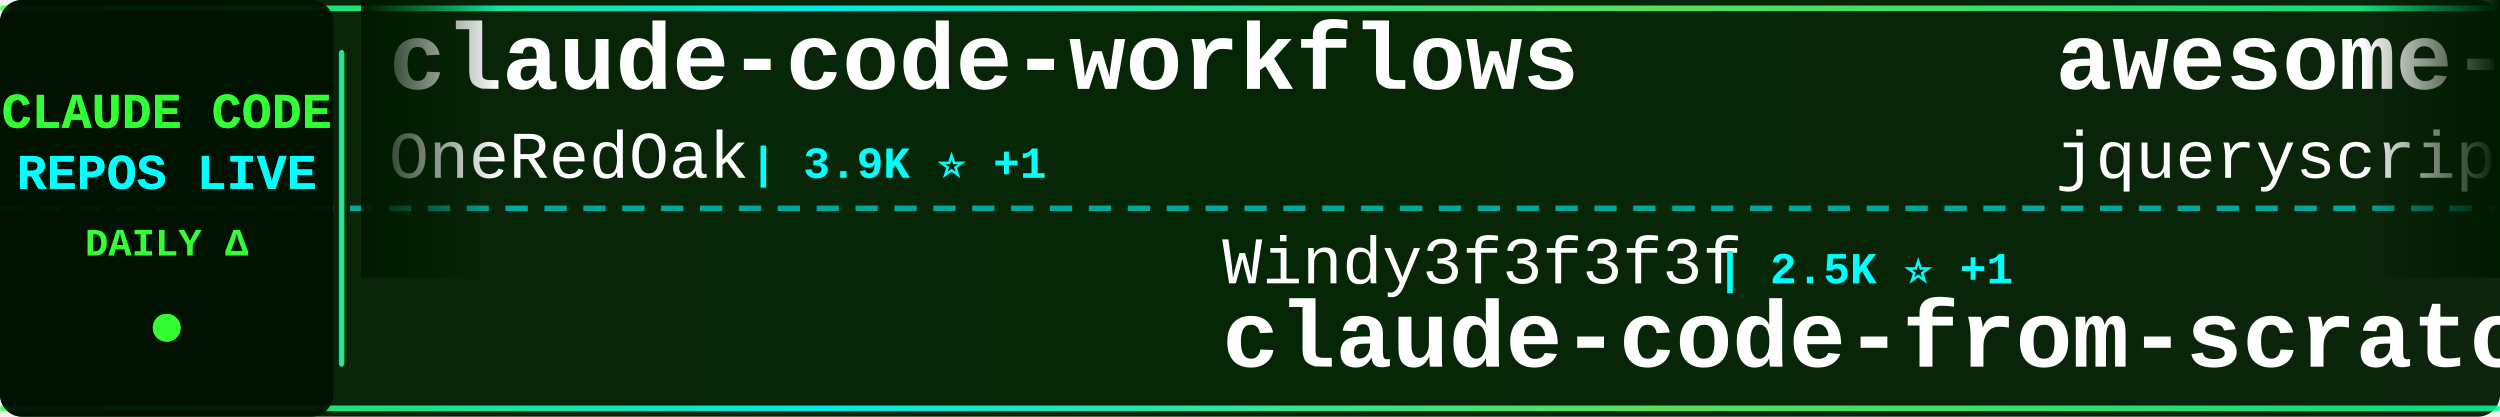
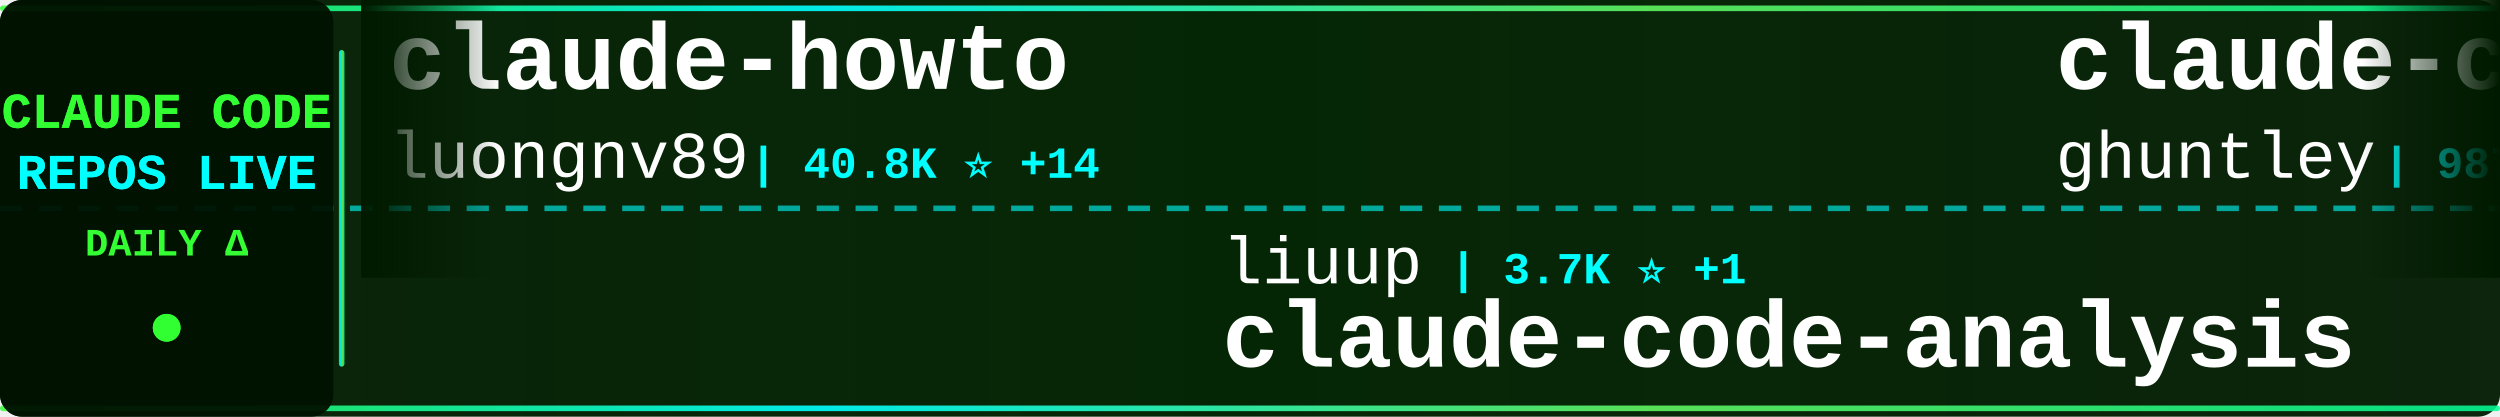
<svg xmlns="http://www.w3.org/2000/svg" width="900" height="150">
  <defs>
    <linearGradient id="tickerBg" x1="0%" y1="0%" x2="100%" y2="0%">
      <stop offset="0%" style="stop-color:#001a00;stop-opacity:0.95" />
      <stop offset="50%" style="stop-color:#002200;stop-opacity:0.98" />
      <stop offset="100%" style="stop-color:#001a00;stop-opacity:0.95" />
    </linearGradient>
    <linearGradient id="borderGrad" x1="0%" y1="0%" x2="100%" y2="0%">
      <stop offset="0%" style="stop-color:#33ff33;stop-opacity:0.85">
        <animate attributeName="stop-opacity" values="0.85;1;0.85" dur="2s" repeatCount="indefinite" />
      </stop>
      <stop offset="33%" style="stop-color:#00ffff;stop-opacity:0.9">
        <animate attributeName="stop-opacity" values="0.9;1;0.9" dur="2.2s" repeatCount="indefinite" />
      </stop>
      <stop offset="66%" style="stop-color:#66ff66;stop-opacity:0.85">
        <animate attributeName="stop-opacity" values="0.85;1;0.85" dur="1.8s" repeatCount="indefinite" />
      </stop>
      <stop offset="100%" style="stop-color:#00ff99;stop-opacity:0.85">
        <animate attributeName="stop-opacity" values="0.85;1;0.85" dur="2s" repeatCount="indefinite" />
      </stop>
    </linearGradient>
    <filter id="textGlow">
      <feGaussianBlur stdDeviation="0.1" result="coloredBlur" />
      <feMerge>
        <feMergeNode in="coloredBlur" />
        <feMergeNode in="SourceGraphic" />
      </feMerge>
    </filter>
    <filter id="metricGlow">
      <feGaussianBlur stdDeviation="0.2" result="coloredBlur" />
      <feMerge>
        <feMergeNode in="coloredBlur" />
        <feMergeNode in="SourceGraphic" />
      </feMerge>
    </filter>
    <linearGradient id="leftFade" x1="0%" y1="0%" x2="100%" y2="0%">
      <stop offset="0%" style="stop-color:#001a00;stop-opacity:1" />
      <stop offset="100%" style="stop-color:#001a00;stop-opacity:0" />
    </linearGradient>
    <linearGradient id="rightFade" x1="0%" y1="0%" x2="100%" y2="0%">
      <stop offset="0%" style="stop-color:#001a00;stop-opacity:0" />
      <stop offset="100%" style="stop-color:#001a00;stop-opacity:1" />
    </linearGradient>
  </defs>
  <rect width="900" height="150" fill="url(#tickerBg)" rx="8" />
  <rect x="0" y="2" width="900" height="2" fill="url(#borderGrad)" rx="1" />
  <rect x="0" y="146" width="900" height="2" fill="url(#borderGrad)" rx="1" />
  <line x1="0" y1="75" x2="900" y2="75" stroke="#00ffff" stroke-width="2" stroke-dasharray="8 6" opacity="0.6" />
  <rect x="0" y="0" width="120" height="150" fill="#001100" opacity="0.95" rx="8" />
  <text x="60" y="46" font-family="'Courier New', monospace" font-size="18" font-weight="bold" fill="#33ff33" text-anchor="middle" filter="url(#textGlow)">
    CLAUDE CODE
  </text>
  <text x="60" y="68" font-family="'Courier New', monospace" font-size="18" font-weight="bold" fill="#00ffff" text-anchor="middle" filter="url(#textGlow)">
    REPOS LIVE
  </text>
  <text x="60" y="92" font-family="'Courier New', monospace" font-size="14" font-weight="bold" fill="#33ff33" text-anchor="middle">
    DAILY Δ
  </text>
  <circle cx="60" cy="118" r="5" fill="#33ff33" filter="url(#metricGlow)">
    <animate attributeName="r" values="4;6;4" dur="1.5s" repeatCount="indefinite" />
    <animate attributeName="opacity" values="0.6;1;0.6" dur="1.5s" repeatCount="indefinite" />
  </circle>
  <rect x="122" y="18" width="2" height="114" fill="url(#borderGrad)" rx="1" />
  <clipPath id="tickerClip">
    <rect x="130" y="0" width="770" height="150" />
  </clipPath>
  <g clip-path="url(#tickerClip)">
    <g id="tickerItems">
      <animateTransform attributeName="transform" attributeType="XML" type="translate" from="0 0" to="-3000 0" dur="54s" repeatCount="indefinite" />
      <g transform="translate(0, 0)">
-         <text x="140" y="32" font-family="'Courier New', monospace" font-size="34" font-weight="bold" fill="#ffffff">claude-code-workflows</text>
-         <text x="140" y="64" font-family="'Courier New', monospace" font-size="24" font-weight="normal" fill="#ffffff" opacity="1.0">OneRedOak</text>
-         <text x="270" y="64" font-family="'Courier New', monospace" font-size="16" font-weight="bold" fill="#00ffff"> | 3.9K ⭐ +1</text>
+         <text x="140" y="32" font-family="'Courier New', monospace" font-size="34" font-weight="bold" fill="#ffffff">claude-howto</text>
+         <text x="140" y="64" font-family="'Courier New', monospace" font-size="24" font-weight="normal" fill="#ffffff" opacity="1.0">luongnv89</text>
+         <text x="270" y="64" font-family="'Courier New', monospace" font-size="16" font-weight="bold" fill="#00ffff"> | 40.8K ⭐ +14</text>
      </g>
      <g transform="translate(300, 0)">
-         <text x="140" y="102" font-family="'Courier New', monospace" font-size="24" font-weight="normal" fill="#ffffff" opacity="1.0">Windy3f3f3f3f</text>
-         <text x="318" y="102" font-family="'Courier New', monospace" font-size="16" font-weight="bold" fill="#00ffff"> | 2.5K ⭐ +1</text>
-         <text x="140" y="132" font-family="'Courier New', monospace" font-size="34" font-weight="bold" fill="#ffffff">claude-code-from-scratch</text>
+         <text x="140" y="102" font-family="'Courier New', monospace" font-size="24" font-weight="normal" fill="#ffffff" opacity="1.0">liuup</text>
+         <text x="222" y="102" font-family="'Courier New', monospace" font-size="16" font-weight="bold" fill="#00ffff"> | 3.7K ⭐ +1</text>
+         <text x="140" y="132" font-family="'Courier New', monospace" font-size="34" font-weight="bold" fill="#ffffff">claude-code-analysis</text>
      </g>
      <g transform="translate(600, 0)">
-         <text x="140" y="32" font-family="'Courier New', monospace" font-size="34" font-weight="bold" fill="#ffffff">awesome-claude-code</text>
-         <text x="140" y="64" font-family="'Courier New', monospace" font-size="24" font-weight="normal" fill="#ffffff" opacity="1.0">jqueryscript</text>
-         <text x="306" y="64" font-family="'Courier New', monospace" font-size="16" font-weight="bold" fill="#00ffff"> | 487 ⭐ +1</text>
+         <text x="140" y="32" font-family="'Courier New', monospace" font-size="34" font-weight="bold" fill="#ffffff">claude-code-source-code-...</text>
+         <text x="140" y="64" font-family="'Courier New', monospace" font-size="24" font-weight="normal" fill="#ffffff" opacity="1.0">ghuntley</text>
+         <text x="258" y="64" font-family="'Courier New', monospace" font-size="16" font-weight="bold" fill="#00ffff"> | 987 ⭐</text>
      </g>
      <g transform="translate(900, 0)">
-         <text x="140" y="102" font-family="'Courier New', monospace" font-size="24" font-weight="normal" fill="#ffffff" opacity="1.0">OrcaWhisper</text>
-         <text x="294" y="102" font-family="'Courier New', monospace" font-size="16" font-weight="bold" fill="#00ffff"> | 87 ⭐</text>
-         <text x="140" y="132" font-family="'Courier New', monospace" font-size="34" font-weight="bold" fill="#ffffff">Claude-Code</text>
+         <text x="140" y="102" font-family="'Courier New', monospace" font-size="24" font-weight="normal" fill="#ffffff" opacity="1.0">centminmod</text>
+         <text x="282" y="102" font-family="'Courier New', monospace" font-size="16" font-weight="bold" fill="#00ffff"> | 2.5K ⭐</text>
+         <text x="140" y="132" font-family="'Courier New', monospace" font-size="34" font-weight="bold" fill="#ffffff">my-claude-code-setup</text>
      </g>
      <g transform="translate(1200, 0)">
-         <text x="140" y="32" font-family="'Courier New', monospace" font-size="34" font-weight="bold" fill="#ffffff">Claude-Code</text>
-         <text x="140" y="64" font-family="'Courier New', monospace" font-size="24" font-weight="normal" fill="#ffffff" opacity="1.0">pengchengneo</text>
-         <text x="306" y="64" font-family="'Courier New', monospace" font-size="16" font-weight="bold" fill="#00ffff"> | 1.7K ⭐ +1</text>
+         <text x="140" y="32" font-family="'Courier New', monospace" font-size="34" font-weight="bold" fill="#ffffff">edmunds-claude-code</text>
+         <text x="140" y="64" font-family="'Courier New', monospace" font-size="24" font-weight="normal" fill="#ffffff" opacity="1.0">edmund-io</text>
+         <text x="270" y="64" font-family="'Courier New', monospace" font-size="16" font-weight="bold" fill="#00ffff"> | 1.5K ⭐</text>
      </g>
      <g transform="translate(1500, 0)">
-         <text x="140" y="102" font-family="'Courier New', monospace" font-size="24" font-weight="normal" fill="#ffffff" opacity="1.0">davila7</text>
-         <text x="246" y="102" font-family="'Courier New', monospace" font-size="16" font-weight="bold" fill="#00ffff"> | 30.1K ⭐ +5</text>
-         <text x="140" y="132" font-family="'Courier New', monospace" font-size="34" font-weight="bold" fill="#ffffff">claude-code-templates</text>
+         <text x="140" y="102" font-family="'Courier New', monospace" font-size="24" font-weight="normal" fill="#ffffff" opacity="1.0">xorespesp</text>
+         <text x="270" y="102" font-family="'Courier New', monospace" font-size="16" font-weight="bold" fill="#00ffff"> | 231 ⭐</text>
+         <text x="140" y="132" font-family="'Courier New', monospace" font-size="34" font-weight="bold" fill="#ffffff">claude-code</text>
      </g>
      <g transform="translate(1800, 0)">
-         <text x="140" y="32" font-family="'Courier New', monospace" font-size="34" font-weight="bold" fill="#ffffff">claude-code-tips</text>
-         <text x="140" y="64" font-family="'Courier New', monospace" font-size="24" font-weight="normal" fill="#ffffff" opacity="1.0">ykdojo</text>
-         <text x="234" y="64" font-family="'Courier New', monospace" font-size="16" font-weight="bold" fill="#00ffff"> | 9.5K ⭐ +2</text>
+         <text x="140" y="32" font-family="'Courier New', monospace" font-size="34" font-weight="bold" fill="#ffffff">claude-code</text>
+         <text x="140" y="64" font-family="'Courier New', monospace" font-size="24" font-weight="normal" fill="#ffffff" opacity="1.0">claude-code-best</text>
+         <text x="354" y="64" font-family="'Courier New', monospace" font-size="16" font-weight="bold" fill="#00ffff"> | 21.8K ⭐ +5</text>
      </g>
      <g transform="translate(2100, 0)">
-         <text x="140" y="102" font-family="'Courier New', monospace" font-size="24" font-weight="normal" fill="#ffffff" opacity="1.0">Windy3f3f3f3f</text>
-         <text x="318" y="102" font-family="'Courier New', monospace" font-size="16" font-weight="bold" fill="#00ffff"> | 3.4K ⭐</text>
-         <text x="140" y="132" font-family="'Courier New', monospace" font-size="34" font-weight="bold" fill="#ffffff">how-claude-code-works</text>
+         <text x="140" y="102" font-family="'Courier New', monospace" font-size="24" font-weight="normal" fill="#ffffff" opacity="1.0">repowise-dev</text>
+         <text x="306" y="102" font-family="'Courier New', monospace" font-size="16" font-weight="bold" fill="#00ffff"> | 1.2K ⭐</text>
+         <text x="140" y="132" font-family="'Courier New', monospace" font-size="34" font-weight="bold" fill="#ffffff">claude-code-prompts</text>
      </g>
      <g transform="translate(2400, 0)">
        <text x="140" y="32" font-family="'Courier New', monospace" font-size="34" font-weight="bold" fill="#ffffff">claude-code</text>
-         <text x="140" y="64" font-family="'Courier New', monospace" font-size="24" font-weight="normal" fill="#ffffff" opacity="1.0">T-Lab-CUHKSZ</text>
-         <text x="306" y="64" font-family="'Courier New', monospace" font-size="16" font-weight="bold" fill="#00ffff"> | 327 ⭐</text>
+         <text x="140" y="64" font-family="'Courier New', monospace" font-size="24" font-weight="normal" fill="#ffffff" opacity="1.0">freestylefly</text>
+         <text x="306" y="64" font-family="'Courier New', monospace" font-size="16" font-weight="bold" fill="#00ffff"> | 128 ⭐</text>
      </g>
      <g transform="translate(2700, 0)">
-         <text x="140" y="102" font-family="'Courier New', monospace" font-size="24" font-weight="normal" fill="#ffffff" opacity="1.0">diet103</text>
-         <text x="246" y="102" font-family="'Courier New', monospace" font-size="16" font-weight="bold" fill="#00ffff"> | 10.0K ⭐</text>
-         <text x="140" y="132" font-family="'Courier New', monospace" font-size="34" font-weight="bold" fill="#ffffff">claude-code-infrastructu...</text>
+         <text x="140" y="102" font-family="'Courier New', monospace" font-size="24" font-weight="normal" fill="#ffffff" opacity="1.0">xu-xiang</text>
+         <text x="258" y="102" font-family="'Courier New', monospace" font-size="16" font-weight="bold" fill="#00ffff"> | 1.8K ⭐ +3</text>
+         <text x="140" y="132" font-family="'Courier New', monospace" font-size="34" font-weight="bold" fill="#ffffff">everything-claude-code-z...</text>
      </g>
      <g transform="translate(3000, 0)">
-         <text x="140" y="32" font-family="'Courier New', monospace" font-size="34" font-weight="bold" fill="#ffffff">claude-code-workflows</text>
-         <text x="140" y="64" font-family="'Courier New', monospace" font-size="24" font-weight="normal" fill="#ffffff" opacity="1.0">OneRedOak</text>
-         <text x="270" y="64" font-family="'Courier New', monospace" font-size="16" font-weight="bold" fill="#00ffff"> | 3.9K ⭐ +1</text>
+         <text x="140" y="32" font-family="'Courier New', monospace" font-size="34" font-weight="bold" fill="#ffffff">claude-howto</text>
+         <text x="140" y="64" font-family="'Courier New', monospace" font-size="24" font-weight="normal" fill="#ffffff" opacity="1.0">luongnv89</text>
+         <text x="270" y="64" font-family="'Courier New', monospace" font-size="16" font-weight="bold" fill="#00ffff"> | 40.8K ⭐ +14</text>
      </g>
      <g transform="translate(3300, 0)">
-         <text x="140" y="102" font-family="'Courier New', monospace" font-size="24" font-weight="normal" fill="#ffffff" opacity="1.0">Windy3f3f3f3f</text>
-         <text x="318" y="102" font-family="'Courier New', monospace" font-size="16" font-weight="bold" fill="#00ffff"> | 2.5K ⭐ +1</text>
-         <text x="140" y="132" font-family="'Courier New', monospace" font-size="34" font-weight="bold" fill="#ffffff">claude-code-from-scratch</text>
+         <text x="140" y="102" font-family="'Courier New', monospace" font-size="24" font-weight="normal" fill="#ffffff" opacity="1.0">liuup</text>
+         <text x="222" y="102" font-family="'Courier New', monospace" font-size="16" font-weight="bold" fill="#00ffff"> | 3.7K ⭐ +1</text>
+         <text x="140" y="132" font-family="'Courier New', monospace" font-size="34" font-weight="bold" fill="#ffffff">claude-code-analysis</text>
      </g>
      <g transform="translate(3600, 0)">
-         <text x="140" y="32" font-family="'Courier New', monospace" font-size="34" font-weight="bold" fill="#ffffff">awesome-claude-code</text>
-         <text x="140" y="64" font-family="'Courier New', monospace" font-size="24" font-weight="normal" fill="#ffffff" opacity="1.0">jqueryscript</text>
-         <text x="306" y="64" font-family="'Courier New', monospace" font-size="16" font-weight="bold" fill="#00ffff"> | 487 ⭐ +1</text>
+         <text x="140" y="32" font-family="'Courier New', monospace" font-size="34" font-weight="bold" fill="#ffffff">claude-code-source-code-...</text>
+         <text x="140" y="64" font-family="'Courier New', monospace" font-size="24" font-weight="normal" fill="#ffffff" opacity="1.0">ghuntley</text>
+         <text x="258" y="64" font-family="'Courier New', monospace" font-size="16" font-weight="bold" fill="#00ffff"> | 987 ⭐</text>
      </g>
      <g transform="translate(3900, 0)">
-         <text x="140" y="102" font-family="'Courier New', monospace" font-size="24" font-weight="normal" fill="#ffffff" opacity="1.0">OrcaWhisper</text>
-         <text x="294" y="102" font-family="'Courier New', monospace" font-size="16" font-weight="bold" fill="#00ffff"> | 87 ⭐</text>
-         <text x="140" y="132" font-family="'Courier New', monospace" font-size="34" font-weight="bold" fill="#ffffff">Claude-Code</text>
+         <text x="140" y="102" font-family="'Courier New', monospace" font-size="24" font-weight="normal" fill="#ffffff" opacity="1.0">centminmod</text>
+         <text x="282" y="102" font-family="'Courier New', monospace" font-size="16" font-weight="bold" fill="#00ffff"> | 2.5K ⭐</text>
+         <text x="140" y="132" font-family="'Courier New', monospace" font-size="34" font-weight="bold" fill="#ffffff">my-claude-code-setup</text>
      </g>
    </g>
  </g>
  <rect x="130" y="0" width="50" height="100" fill="url(#leftFade)" />
  <rect x="850" y="0" width="50" height="100" fill="url(#rightFade)" />
</svg>
